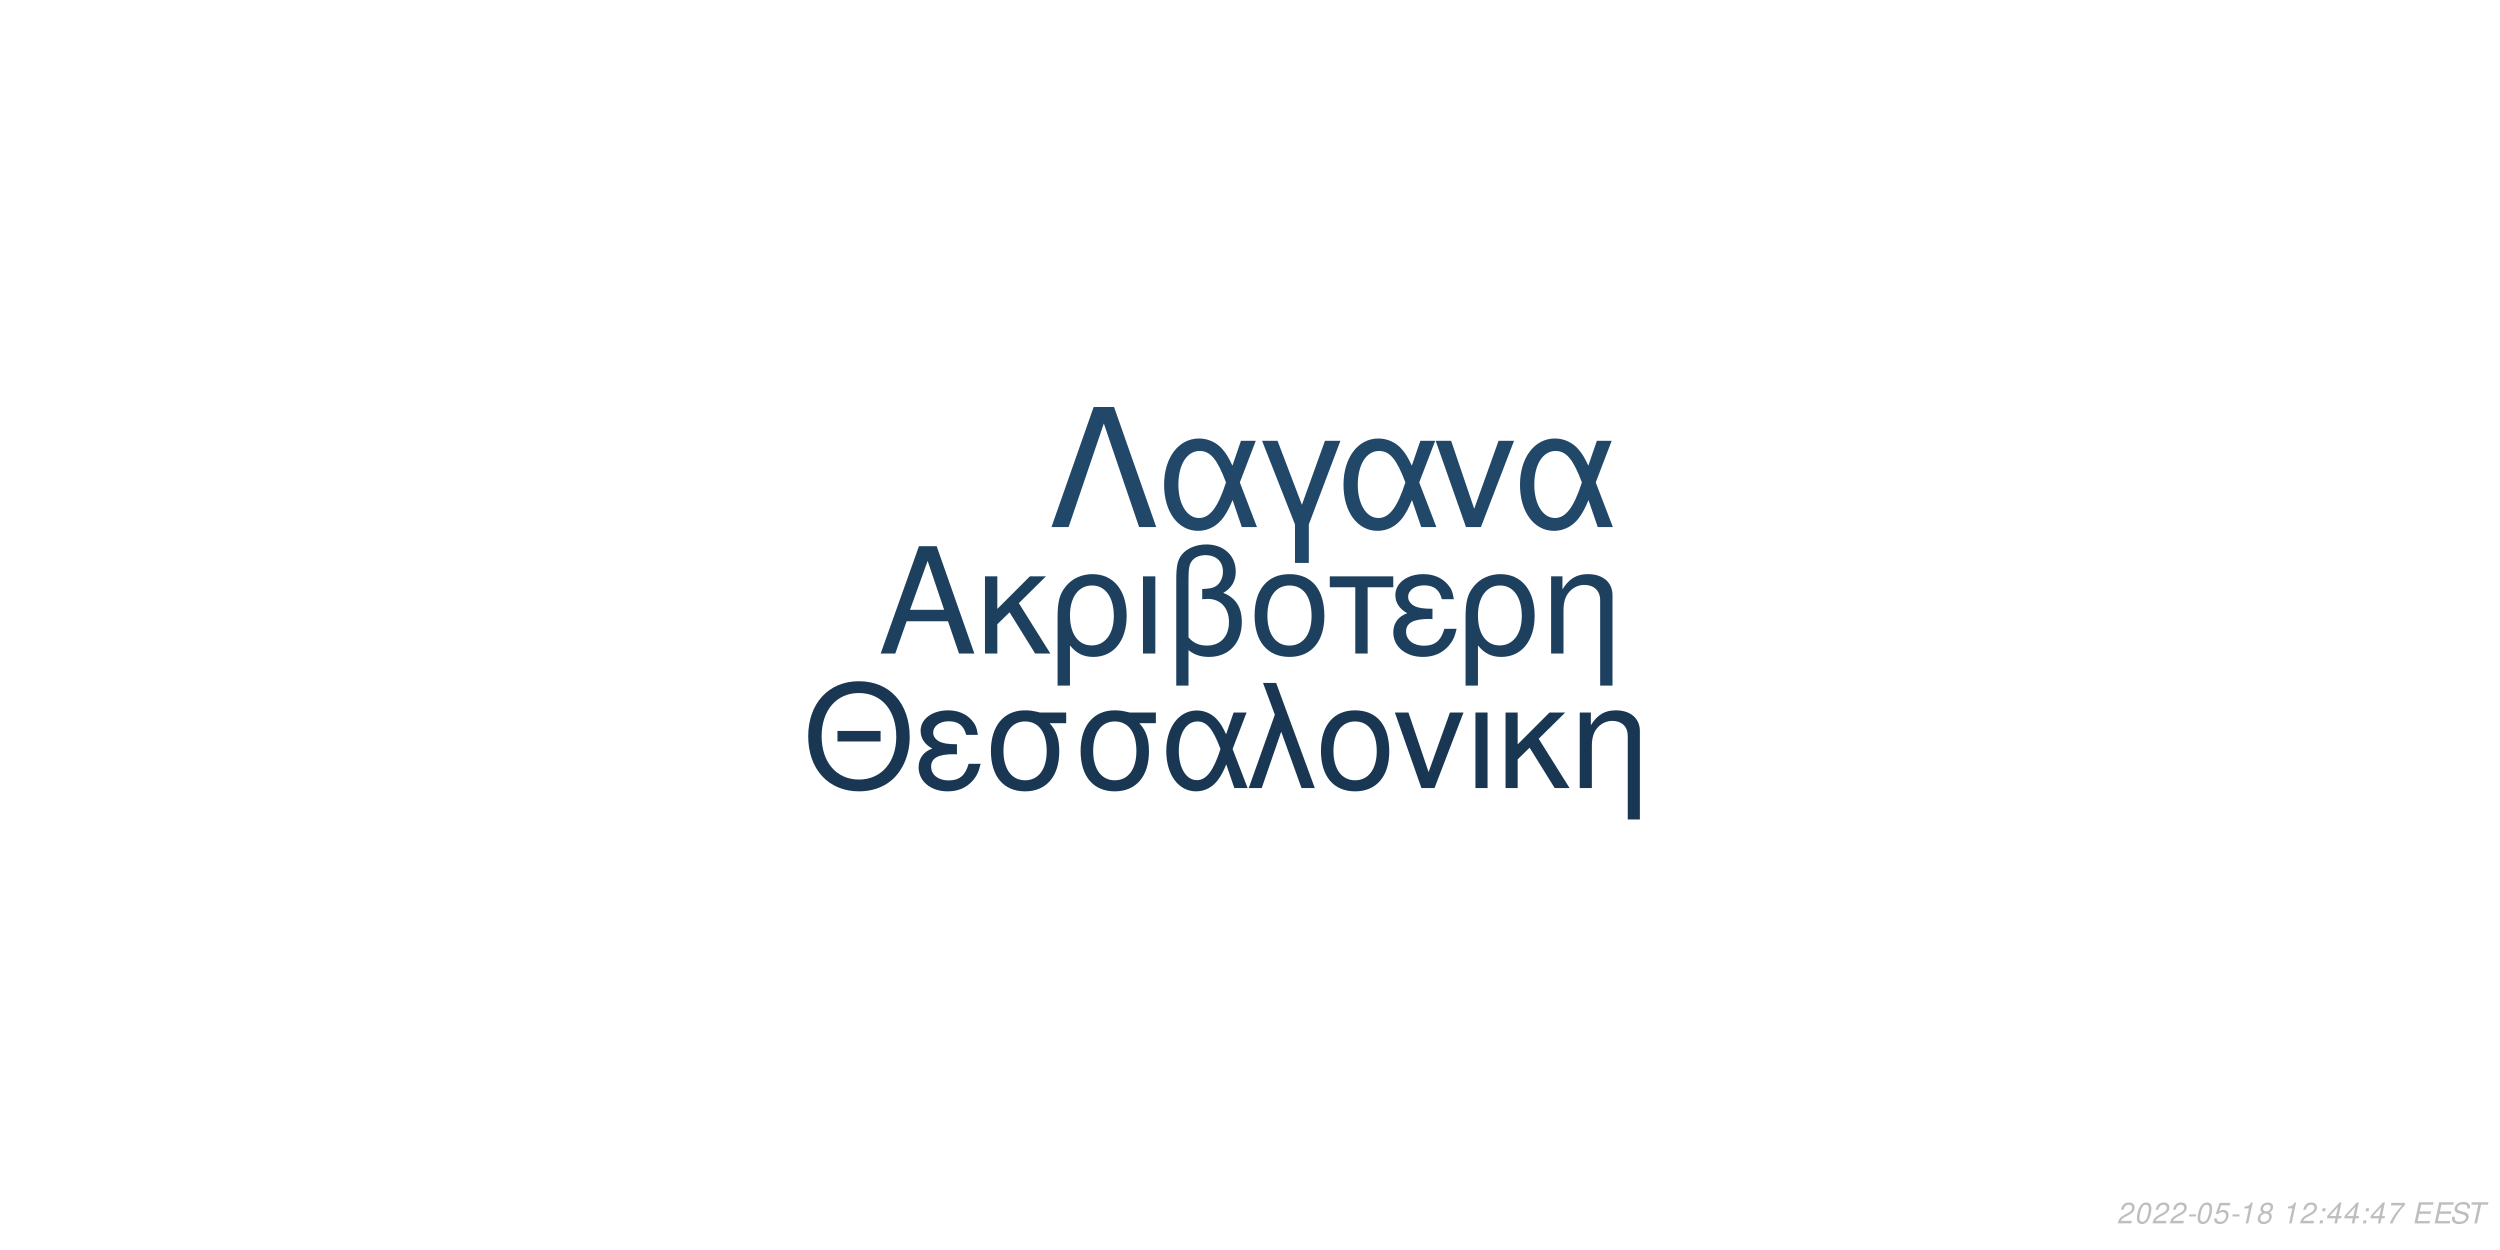
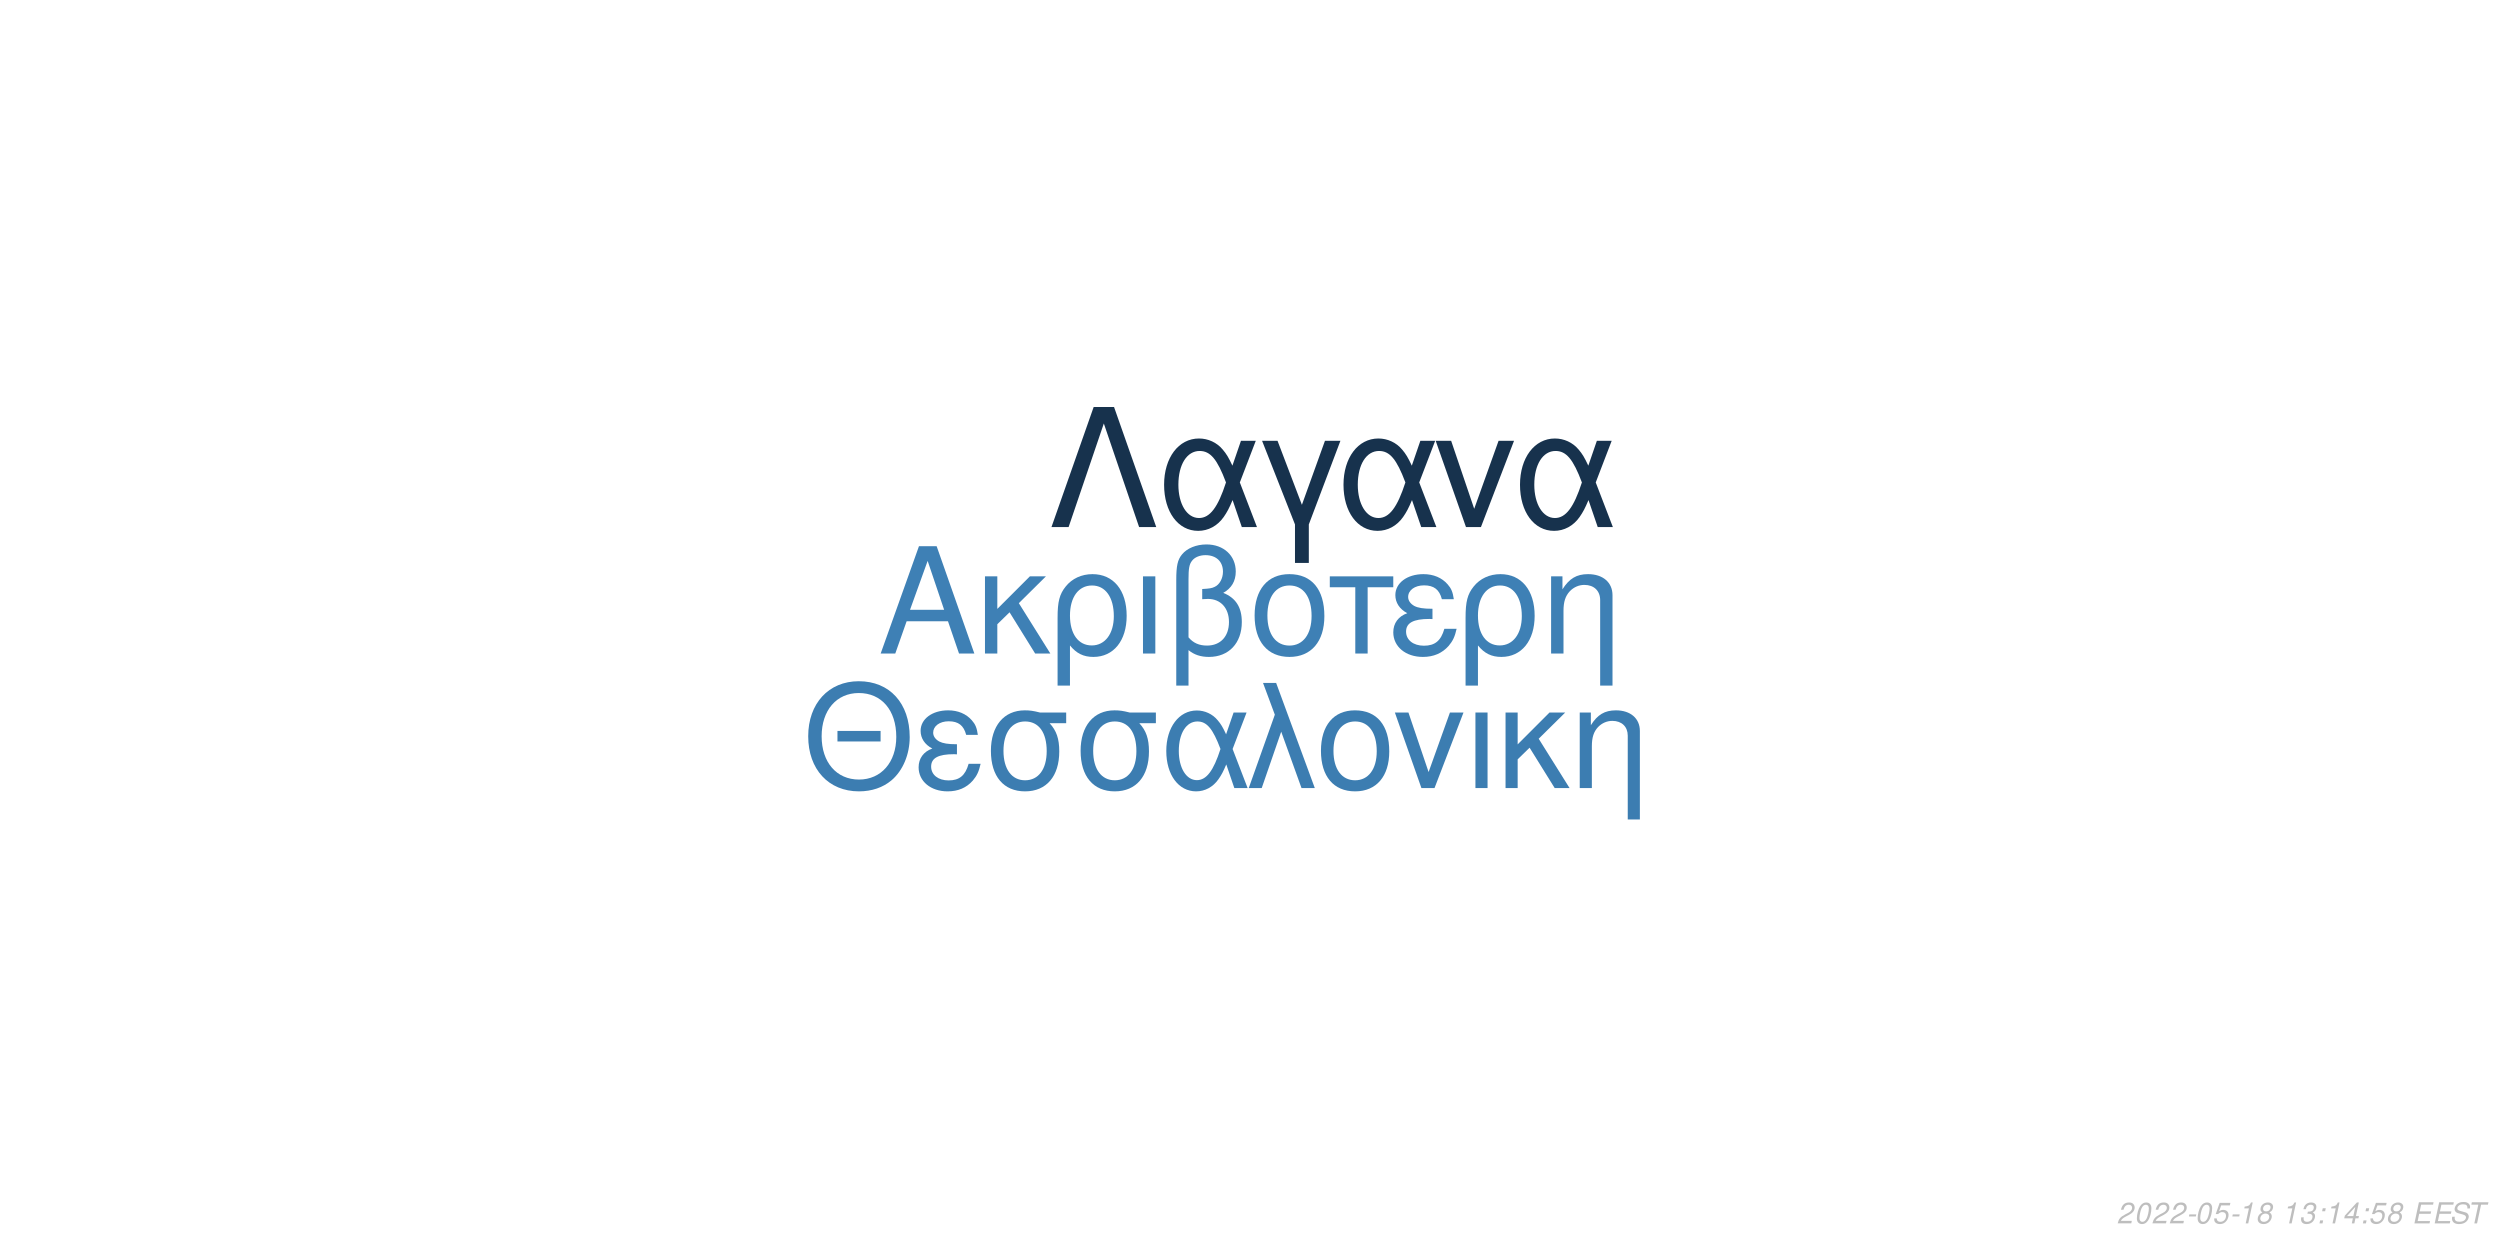
<svg xmlns="http://www.w3.org/2000/svg" xmlns:xlink="http://www.w3.org/1999/xlink" width="864pt" height="432pt" viewBox="0 0 864 432" version="1.1">
  <defs>
    <g>
      <symbol overflow="visible" id="glyph0-0">
        <path style="stroke:none;" d="" />
      </symbol>
      <symbol overflow="visible" id="glyph0-1">
        <path style="stroke:none;" d="M 24.125 -11.141 L 27.938 0 L 33.234 0 L 20.203 -37.094 L 14.094 -37.094 L 0.859 0 L 5.906 0 L 9.828 -11.141 Z M 22.797 -15.109 L 11 -15.109 L 17.094 -32.016 Z M 22.797 -15.109 " />
      </symbol>
      <symbol overflow="visible" id="glyph0-2">
        <path style="stroke:none;" d="M 7.172 -15.422 L 7.172 -26.672 L 2.906 -26.672 L 2.906 0 L 7.172 0 L 7.172 -10.125 L 11.406 -14.25 L 20.25 0 L 25.5 0 L 14.609 -17.406 L 23.969 -26.672 L 18.422 -26.672 Z M 7.172 -15.422 " />
      </symbol>
      <symbol overflow="visible" id="glyph0-3">
        <path style="stroke:none;" d="M 3 11.094 L 7.281 11.094 L 7.281 -2.797 C 9.516 -0.047 11.953 1.172 15.375 1.172 C 22.344 1.172 26.875 -4.422 26.875 -13.031 C 26.875 -21.891 22.297 -27.438 15.062 -27.438 C 11.297 -27.438 7.984 -25.906 5.797 -23.156 C 3.672 -20.516 3 -17.969 3 -12.359 Z M 14.906 -23.516 C 19.547 -23.516 22.438 -19.438 22.438 -12.922 C 22.438 -6.812 19.391 -2.797 14.812 -2.797 C 10.172 -2.797 7.281 -6.766 7.281 -13.125 C 7.281 -19.484 10.234 -23.516 14.906 -23.516 Z M 14.906 -23.516 " />
      </symbol>
      <symbol overflow="visible" id="glyph0-4">
        <path style="stroke:none;" d="M 3.516 0 L 7.781 0 L 7.781 -26.672 L 3.516 -26.672 Z M 3.516 0 " />
      </symbol>
      <symbol overflow="visible" id="glyph0-5">
        <path style="stroke:none;" d="M 4.016 11.094 L 8.25 11.094 L 8.25 -1.172 C 10.172 0.406 12.422 1.172 15.312 1.172 C 22.188 1.172 26.672 -3.609 26.672 -10.891 C 26.672 -15.984 24.578 -19.234 20.25 -20.969 C 23.109 -22.547 24.578 -25.031 24.578 -28.344 C 24.578 -33.844 20.406 -37.703 14.453 -37.703 C 10.938 -37.703 7.734 -36.391 6 -34.25 C 4.484 -32.422 4.016 -30.328 4.016 -25.391 Z M 8.25 -25.656 C 8.25 -29.359 8.5 -30.844 9.469 -32.062 C 10.375 -33.281 12.156 -34 14.094 -34 C 17.812 -34 20.156 -31.812 20.156 -28.297 C 20.156 -25.953 18.984 -23.812 17.297 -23.047 C 16.281 -22.547 15.469 -22.438 12.984 -22.297 L 12.984 -18.781 C 13.734 -18.828 14.344 -18.875 14.969 -18.875 C 19.344 -18.875 22.234 -15.719 22.234 -10.891 C 22.234 -5.906 19.281 -2.75 14.656 -2.75 C 11.953 -2.75 9.922 -3.609 8.25 -5.594 Z M 8.25 -25.656 " />
      </symbol>
      <symbol overflow="visible" id="glyph0-6">
        <path style="stroke:none;" d="M 14.094 -27.438 C 6.562 -27.438 2.094 -22.094 2.094 -13.125 C 2.094 -4.125 6.562 1.172 14.141 1.172 C 21.672 1.172 26.203 -4.172 26.203 -12.922 C 26.203 -22.188 21.828 -27.438 14.094 -27.438 Z M 14.141 -23.516 C 18.938 -23.516 21.781 -19.594 21.781 -12.984 C 21.781 -6.672 18.828 -2.75 14.141 -2.75 C 9.422 -2.75 6.516 -6.672 6.516 -13.125 C 6.516 -19.594 9.422 -23.516 14.141 -23.516 Z M 14.141 -23.516 " />
      </symbol>
      <symbol overflow="visible" id="glyph0-7">
        <path style="stroke:none;" d="M 7.891 0 L 12.156 0 L 12.156 -22.906 L 21.016 -22.906 L 21.016 -26.672 L -0.922 -26.672 L -0.922 -22.906 L 7.891 -22.906 Z M 7.891 0 " />
      </symbol>
      <symbol overflow="visible" id="glyph0-8">
        <path style="stroke:none;" d="M 14.562 -15.469 C 11.344 -15.469 9.562 -15.781 8.297 -16.438 C 6.922 -17.203 6.156 -18.328 6.156 -19.547 C 6.156 -21.891 8.453 -23.562 11.656 -23.562 C 15.062 -23.562 16.953 -22.094 17.812 -18.781 L 21.938 -18.781 C 21.578 -21.266 21.062 -22.5 19.797 -23.922 C 17.812 -26.203 14.906 -27.438 11.453 -27.438 C 5.797 -27.438 1.734 -24.375 1.734 -20.203 C 1.734 -17.609 3.156 -15.375 5.859 -13.938 C 2.797 -12.875 1.016 -10.484 1.016 -7.328 C 1.016 -2.391 5.297 1.172 11.25 1.172 C 14.969 1.172 17.906 -0.109 20.156 -2.641 C 21.578 -4.328 22.297 -5.797 22.906 -8.547 L 18.672 -8.547 C 17.5 -4.422 15.422 -2.703 11.609 -2.703 C 7.938 -2.703 5.438 -4.688 5.438 -7.578 C 5.438 -10.578 7.938 -11.953 13.484 -11.953 C 13.641 -11.953 14.094 -11.953 14.562 -11.906 Z M 14.562 -15.469 " />
      </symbol>
      <symbol overflow="visible" id="glyph0-9">
        <path style="stroke:none;" d="M 3.562 -26.672 L 3.562 0 L 7.844 0 L 7.844 -14.703 C 7.844 -17.906 8.5 -19.891 10.031 -21.531 C 11.406 -22.953 13.188 -23.719 15.062 -23.719 C 18.375 -23.719 20.516 -21.672 20.516 -18.469 L 20.516 11.094 L 24.781 11.094 L 24.781 -20.156 C 24.781 -24.578 21.469 -27.438 16.328 -27.438 C 12.359 -27.438 9.828 -25.906 7.484 -22.188 L 7.484 -26.672 Z M 3.562 -26.672 " />
      </symbol>
      <symbol overflow="visible" id="glyph1-0">
        <path style="stroke:none;" d="" />
      </symbol>
      <symbol overflow="visible" id="glyph1-1">
        <path style="stroke:none;" d="M 26.859 -19.734 L 11.953 -19.734 L 11.953 -16.094 L 26.859 -16.094 Z M 19.328 -36.922 C 8.922 -36.922 1.844 -29.25 1.844 -17.891 C 1.844 -6.484 8.875 1.141 19.391 1.141 C 23.812 1.141 27.703 -0.203 30.641 -2.688 C 34.578 -6.031 36.922 -11.656 36.922 -17.594 C 36.922 -29.297 30 -36.922 19.328 -36.922 Z M 19.328 -32.844 C 27.203 -32.844 32.281 -26.906 32.281 -17.688 C 32.281 -8.922 27.062 -2.938 19.391 -2.938 C 11.609 -2.938 6.484 -8.922 6.484 -17.891 C 6.484 -26.859 11.609 -32.844 19.328 -32.844 Z M 19.328 -32.844 " />
      </symbol>
      <symbol overflow="visible" id="glyph1-2">
        <path style="stroke:none;" d="M 14.25 -15.141 C 11.109 -15.141 9.375 -15.453 8.125 -16.094 C 6.781 -16.844 6.031 -17.938 6.031 -19.141 C 6.031 -21.422 8.266 -23.078 11.406 -23.078 C 14.75 -23.078 16.594 -21.625 17.438 -18.391 L 21.469 -18.391 C 21.125 -20.828 20.625 -22.031 19.391 -23.422 C 17.438 -25.656 14.594 -26.859 11.219 -26.859 C 5.688 -26.859 1.688 -23.875 1.688 -19.781 C 1.688 -17.234 3.094 -15.047 5.734 -13.656 C 2.734 -12.609 1 -10.266 1 -7.172 C 1 -2.344 5.188 1.141 11.016 1.141 C 14.656 1.141 17.547 -0.094 19.734 -2.594 C 21.125 -4.234 21.828 -5.688 22.422 -8.375 L 18.281 -8.375 C 17.141 -4.328 15.094 -2.641 11.359 -2.641 C 7.766 -2.641 5.328 -4.578 5.328 -7.422 C 5.328 -10.359 7.766 -11.703 13.203 -11.703 C 13.359 -11.703 13.797 -11.703 14.25 -11.656 Z M 14.25 -15.141 " />
      </symbol>
      <symbol overflow="visible" id="glyph1-3">
        <path style="stroke:none;" d="M 29 -26.109 L 19.938 -26.109 C 17.594 -26.703 16.438 -26.859 14.703 -26.859 C 7.469 -26.859 2.984 -21.469 2.984 -12.859 C 2.984 -4.031 7.375 1.141 14.797 1.141 C 22.172 1.141 26.609 -4.078 26.609 -12.656 C 26.609 -17.047 25.656 -19.828 23.266 -22.422 L 29 -22.422 Z M 14.797 -23.016 C 19.531 -23.016 22.266 -19.234 22.266 -12.75 C 22.266 -6.531 19.438 -2.688 14.797 -2.688 C 10.172 -2.688 7.328 -6.531 7.328 -12.859 C 7.328 -19.188 10.172 -23.016 14.797 -23.016 Z M 14.797 -23.016 " />
      </symbol>
      <symbol overflow="visible" id="glyph1-4">
        <path style="stroke:none;" d="M 29.344 -26.109 L 24.859 -26.109 L 22.266 -18.578 C 21.125 -21.031 20.484 -22.125 19.328 -23.469 C 17.547 -25.609 14.906 -26.812 12.156 -26.812 C 5.984 -26.812 1.594 -20.984 1.594 -12.812 C 1.594 -4.578 5.828 1.141 11.906 1.141 C 14.953 1.141 17.734 -0.344 19.625 -3.047 C 20.672 -4.531 21.281 -5.688 22.328 -8.172 L 25.109 0 L 29.703 0 L 24.516 -13.5 Z M 20.328 -13.5 C 17.891 -5.922 15.453 -2.734 12.156 -2.734 C 8.516 -2.734 5.922 -6.922 5.922 -12.812 C 5.922 -18.938 8.516 -23.016 12.359 -23.016 C 15.594 -23.016 17.688 -20.531 20.328 -13.5 Z M 20.328 -13.5 " />
      </symbol>
      <symbol overflow="visible" id="glyph1-5">
        <path style="stroke:none;" d="M 1.094 0 L 5.578 0 L 12.312 -19.484 L 19.328 0 L 23.922 0 L 10.562 -36.328 L 6.031 -36.328 L 10.109 -25.359 Z M 1.094 0 " />
      </symbol>
      <symbol overflow="visible" id="glyph1-6">
        <path style="stroke:none;" d="M 13.797 -26.859 C 6.422 -26.859 2.047 -21.625 2.047 -12.859 C 2.047 -4.031 6.422 1.141 13.859 1.141 C 21.234 1.141 25.656 -4.078 25.656 -12.656 C 25.656 -21.719 21.375 -26.859 13.797 -26.859 Z M 13.859 -23.016 C 18.531 -23.016 21.328 -19.188 21.328 -12.703 C 21.328 -6.531 18.438 -2.688 13.859 -2.688 C 9.219 -2.688 6.375 -6.531 6.375 -12.859 C 6.375 -19.188 9.219 -23.016 13.859 -23.016 Z M 13.859 -23.016 " />
      </symbol>
      <symbol overflow="visible" id="glyph1-7">
        <path style="stroke:none;" d="M 14.297 0 L 24.312 -26.109 L 19.625 -26.109 L 12.25 -5.531 L 5.281 -26.109 L 0.594 -26.109 L 9.766 0 Z M 14.297 0 " />
      </symbol>
      <symbol overflow="visible" id="glyph1-8">
        <path style="stroke:none;" d="M 3.438 0 L 7.625 0 L 7.625 -26.109 L 3.438 -26.109 Z M 3.438 0 " />
      </symbol>
      <symbol overflow="visible" id="glyph1-9">
        <path style="stroke:none;" d="M 7.031 -15.094 L 7.031 -26.109 L 2.844 -26.109 L 2.844 0 L 7.031 0 L 7.031 -9.922 L 11.156 -13.953 L 19.828 0 L 24.969 0 L 14.297 -17.047 L 23.469 -26.109 L 18.031 -26.109 Z M 7.031 -15.094 " />
      </symbol>
      <symbol overflow="visible" id="glyph1-10">
        <path style="stroke:none;" d="M 3.484 -26.109 L 3.484 0 L 7.672 0 L 7.672 -14.406 C 7.672 -17.547 8.328 -19.484 9.812 -21.078 C 11.156 -22.469 12.906 -23.219 14.75 -23.219 C 17.984 -23.219 20.078 -21.234 20.078 -18.094 L 20.078 10.859 L 24.266 10.859 L 24.266 -19.734 C 24.266 -24.062 21.031 -26.859 16 -26.859 C 12.109 -26.859 9.609 -25.359 7.328 -21.719 L 7.328 -26.109 Z M 3.484 -26.109 " />
      </symbol>
      <symbol overflow="visible" id="glyph2-0">
        <path style="stroke:none;" d="" />
      </symbol>
      <symbol overflow="visible" id="glyph2-1">
        <path style="stroke:none;" d="M 22.531 -41.484 L 15.484 -41.484 L 0.906 0 L 6.828 0 L 19 -35.797 L 31.188 0 L 37.109 0 Z M 22.531 -41.484 " />
      </symbol>
      <symbol overflow="visible" id="glyph2-2">
        <path style="stroke:none;" d="M 33.516 -29.812 L 28.391 -29.812 L 25.438 -21.219 C 24.125 -24.016 23.391 -25.266 22.078 -26.797 C 20.031 -29.25 17.016 -30.609 13.891 -30.609 C 6.828 -30.609 1.828 -23.953 1.828 -14.625 C 1.828 -5.234 6.656 1.312 13.594 1.312 C 17.078 1.312 20.266 -0.391 22.422 -3.469 C 23.609 -5.172 24.297 -6.484 25.5 -9.328 L 28.688 0 L 33.922 0 L 28 -15.422 Z M 23.219 -15.422 C 20.422 -6.766 17.641 -3.125 13.891 -3.125 C 9.734 -3.125 6.766 -7.906 6.766 -14.625 C 6.766 -21.625 9.734 -26.297 14.109 -26.297 C 17.812 -26.297 20.203 -23.453 23.219 -15.422 Z M 23.219 -15.422 " />
      </symbol>
      <symbol overflow="visible" id="glyph2-3">
        <path style="stroke:none;" d="M 12.062 12.406 L 16.844 12.406 L 16.844 -0.906 L 27.766 -29.812 L 22.422 -29.812 L 14.453 -7.688 L 6.031 -29.812 L 0.688 -29.812 L 12.062 -0.906 Z M 12.062 12.406 " />
      </symbol>
      <symbol overflow="visible" id="glyph2-4">
        <path style="stroke:none;" d="M 16.328 0 L 27.766 -29.812 L 22.422 -29.812 L 14 -6.312 L 6.031 -29.812 L 0.688 -29.812 L 11.156 0 Z M 16.328 0 " />
      </symbol>
      <symbol overflow="visible" id="glyph3-0">
        <path style="stroke:none;" d="" />
      </symbol>
      <symbol overflow="visible" id="glyph3-1">
        <path style="stroke:none;" d="M 5.234 -0.875 L 1.469 -0.875 C 1.641 -1.375 2.203 -1.891 3.109 -2.344 L 4.234 -2.938 C 5.562 -3.625 6.219 -4.469 6.219 -5.484 C 6.219 -5.938 6.062 -6.359 5.797 -6.656 C 5.469 -7.047 4.984 -7.234 4.312 -7.234 C 2.766 -7.234 1.891 -6.453 1.484 -4.734 L 2.375 -4.734 C 2.484 -5.188 2.609 -5.484 2.797 -5.75 C 3.094 -6.203 3.609 -6.453 4.188 -6.453 C 4.891 -6.453 5.344 -6.031 5.344 -5.375 C 5.344 -4.703 4.859 -4.094 4.016 -3.656 L 2.984 -3.125 C 1.234 -2.188 0.797 -1.656 0.344 -0.016 L 5.047 -0.016 Z M 5.234 -0.875 " />
      </symbol>
      <symbol overflow="visible" id="glyph3-2">
        <path style="stroke:none;" d="M 4.203 -7.234 C 3.375 -7.234 2.688 -6.812 2.125 -5.984 C 1.484 -5.047 0.984 -3.188 0.984 -1.734 C 0.984 -1.109 1.172 -0.562 1.484 -0.266 C 1.797 0.047 2.281 0.234 2.766 0.234 C 3.625 0.234 4.281 -0.156 4.859 -1.016 C 5.516 -1.953 6 -3.797 6 -5.266 C 6 -6.5 5.328 -7.234 4.203 -7.234 Z M 4.094 -6.453 C 4.734 -6.453 5.125 -5.984 5.125 -5.156 C 5.125 -4.203 4.781 -2.625 4.406 -1.812 C 3.984 -0.938 3.516 -0.547 2.875 -0.547 C 2.25 -0.547 1.875 -1.031 1.875 -1.828 C 1.875 -2.797 2.203 -4.344 2.594 -5.203 C 2.984 -6.047 3.453 -6.453 4.094 -6.453 Z M 4.094 -6.453 " />
      </symbol>
      <symbol overflow="visible" id="glyph3-3">
        <path style="stroke:none;" d="M 3.516 -3.125 L 1.125 -3.125 L 0.969 -2.406 L 3.359 -2.406 Z M 3.516 -3.125 " />
      </symbol>
      <symbol overflow="visible" id="glyph3-4">
        <path style="stroke:none;" d="M 6.297 -7.094 L 2.594 -7.094 L 1.234 -3.234 L 2.047 -3.234 C 2.656 -3.766 2.938 -3.906 3.531 -3.906 C 4.328 -3.906 4.797 -3.453 4.797 -2.688 C 4.797 -1.438 3.969 -0.547 2.828 -0.547 C 2.031 -0.547 1.609 -0.938 1.578 -1.734 L 0.703 -1.734 L 0.703 -1.516 C 0.703 -0.938 0.844 -0.547 1.188 -0.266 C 1.562 0.062 2.078 0.234 2.703 0.234 C 3.656 0.234 4.391 -0.156 4.984 -0.922 C 5.422 -1.5 5.672 -2.234 5.672 -2.953 C 5.672 -4 4.938 -4.672 3.812 -4.672 C 3.328 -4.672 2.906 -4.547 2.406 -4.234 L 3.109 -6.219 L 6.109 -6.219 Z M 6.297 -7.094 " />
      </symbol>
      <symbol overflow="visible" id="glyph3-5">
        <path style="stroke:none;" d="M 3.703 -5.188 L 2.594 0 L 3.469 0 L 5.016 -7.234 L 4.438 -7.234 C 3.906 -6.156 3.688 -6.016 2.234 -5.812 L 2.109 -5.188 Z M 3.703 -5.188 " />
      </symbol>
      <symbol overflow="visible" id="glyph3-6">
        <path style="stroke:none;" d="M 4.766 -3.797 C 5.078 -3.969 5.234 -4.078 5.438 -4.234 C 5.812 -4.594 6.062 -5.172 6.062 -5.734 C 6.062 -6.625 5.344 -7.234 4.266 -7.234 C 2.812 -7.234 1.703 -6.219 1.703 -4.875 C 1.703 -4.406 1.875 -4.125 2.359 -3.812 C 1.297 -3.312 0.75 -2.516 0.75 -1.469 C 0.75 -0.438 1.547 0.234 2.812 0.234 C 3.656 0.234 4.359 -0.094 4.938 -0.734 C 5.359 -1.234 5.609 -1.859 5.609 -2.438 C 5.609 -3.047 5.312 -3.516 4.766 -3.797 Z M 4.109 -6.453 C 4.797 -6.453 5.188 -6.125 5.188 -5.578 C 5.188 -5.266 5.062 -4.922 4.859 -4.672 C 4.562 -4.312 4.188 -4.156 3.656 -4.156 C 2.984 -4.156 2.594 -4.453 2.594 -4.984 C 2.594 -5.859 3.203 -6.453 4.109 -6.453 Z M 3.453 -3.406 C 4.234 -3.406 4.734 -2.984 4.734 -2.312 C 4.734 -1.312 3.922 -0.547 2.875 -0.547 C 2.125 -0.547 1.625 -0.969 1.625 -1.625 C 1.625 -2.609 2.438 -3.406 3.453 -3.406 Z M 3.453 -3.406 " />
      </symbol>
      <symbol overflow="visible" id="glyph3-7">
        <path style="stroke:none;" d="" />
      </symbol>
      <symbol overflow="visible" id="glyph3-8">
+         <path style="stroke:none;" d="M 2.922 -3.312 C 3.125 -3.344 3.234 -3.344 3.375 -3.344 C 4.203 -3.344 4.688 -3 4.688 -2.406 C 4.688 -1.312 3.906 -0.547 2.781 -0.547 C 2.047 -0.547 1.594 -0.938 1.594 -1.562 C 1.594 -1.719 1.609 -1.844 1.656 -2.094 L 0.766 -2.094 C 0.734 -1.797 0.719 -1.641 0.719 -1.469 C 0.719 -0.375 1.406 0.234 2.641 0.234 C 3.547 0.234 4.297 -0.078 4.812 -0.656 C 5.266 -1.156 5.562 -1.875 5.562 -2.547 C 5.562 -3.125 5.344 -3.453 4.797 -3.734 C 5.641 -4.234 6.016 -4.844 6.016 -5.734 C 6.016 -6.656 5.312 -7.234 4.203 -7.234 C 3.375 -7.234 2.672 -6.938 2.188 -6.375 C 1.891 -6.031 1.703 -5.641 1.516 -4.906 L 2.391 -4.906 C 2.5 -5.359 2.594 -5.594 2.734 -5.812 C 3.047 -6.234 3.516 -6.453 4.078 -6.453 C 4.734 -6.453 5.141 -6.125 5.141 -5.578 C 5.141 -5.188 5.016 -4.797 4.797 -4.547 C 4.516 -4.234 4 -4.062 3.266 -4.062 L 3.078 -4.062 Z M 2.922 -3.312 " />
+       </symbol>
+       <symbol overflow="visible" id="glyph3-9">
        <path style="stroke:none;" d="M 2.359 -1.031 L 1.312 -1.031 L 1.094 0 L 2.141 0 Z M 3.266 -5.234 L 2.219 -5.234 L 2 -4.203 L 3.047 -4.203 Z M 3.266 -5.234 " />
      </symbol>
-       <symbol overflow="visible" id="glyph3-9">
+       <symbol overflow="visible" id="glyph3-10">
        <path style="stroke:none;" d="M 3.625 -1.75 L 3.266 0 L 4.141 0 L 4.516 -1.75 L 5.562 -1.75 L 5.734 -2.531 L 4.688 -2.531 L 5.688 -7.234 L 5.016 -7.234 L 0.844 -2.672 L 0.641 -1.75 Z M 3.797 -2.531 L 1.594 -2.531 L 4.469 -5.703 Z M 3.797 -2.531 " />
-       </symbol>
-       <symbol overflow="visible" id="glyph3-10">
-         <path style="stroke:none;" d="M 6.703 -7.094 L 1.953 -7.094 L 1.766 -6.219 L 5.594 -6.219 C 3.344 -3.688 2.266 -2.109 1.375 0 L 2.344 0 C 3.031 -1.906 4.828 -4.594 6.547 -6.281 Z M 6.703 -7.094 " />
      </symbol>
      <symbol overflow="visible" id="glyph3-11">
        <path style="stroke:none;" d="M 2.547 -3.312 L 6.5 -3.312 L 6.688 -4.141 L 2.719 -4.141 L 3.219 -6.469 L 7.344 -6.469 L 7.516 -7.297 L 2.453 -7.297 L 0.906 0 L 6.125 0 L 6.297 -0.812 L 2.016 -0.812 Z M 2.547 -3.312 " />
      </symbol>
      <symbol overflow="visible" id="glyph3-12">
        <path style="stroke:none;" d="M 7.062 -5.156 C 7.125 -5.438 7.141 -5.562 7.141 -5.703 C 7.141 -6.156 6.938 -6.594 6.594 -6.891 C 6.188 -7.25 5.656 -7.406 4.875 -7.406 C 3.844 -7.406 3.047 -7.125 2.5 -6.562 C 2.094 -6.141 1.781 -5.438 1.781 -4.922 C 1.781 -4.297 2.219 -3.766 2.891 -3.562 L 4.594 -3.094 C 5.406 -2.859 5.734 -2.578 5.734 -2.094 C 5.734 -1.781 5.547 -1.406 5.266 -1.141 C 4.844 -0.766 4.266 -0.578 3.453 -0.578 C 2.328 -0.578 1.812 -0.984 1.812 -1.906 C 1.812 -2.047 1.812 -2.125 1.844 -2.312 L 0.984 -2.312 C 0.906 -2.062 0.891 -1.906 0.891 -1.688 C 0.891 -0.484 1.797 0.234 3.297 0.234 C 4.359 0.234 5.234 -0.062 5.812 -0.609 C 6.344 -1.078 6.688 -1.797 6.688 -2.375 C 6.688 -2.641 6.609 -2.906 6.453 -3.156 C 6.234 -3.5 5.938 -3.703 5.469 -3.828 L 3.75 -4.312 C 2.984 -4.547 2.734 -4.734 2.734 -5.188 C 2.734 -5.547 2.875 -5.844 3.188 -6.109 C 3.547 -6.438 4.031 -6.594 4.703 -6.594 C 5.266 -6.594 5.688 -6.484 5.906 -6.297 C 6.094 -6.125 6.219 -5.797 6.219 -5.516 C 6.219 -5.422 6.203 -5.344 6.188 -5.156 Z M 7.062 -5.156 " />
      </symbol>
      <symbol overflow="visible" id="glyph3-13">
        <path style="stroke:none;" d="M 4.938 -6.469 L 7.312 -6.469 L 7.484 -7.297 L 1.75 -7.297 L 1.578 -6.469 L 3.984 -6.469 L 2.609 0 L 3.547 0 Z M 4.938 -6.469 " />
      </symbol>
    </g>
  </defs>
  <g id="surface1">
    <rect x="0" y="0" width="864" height="432" style="fill:rgb(100%,100%,100%);fill-opacity:1;stroke:none;" />
-     <g style="fill:rgb(11.373%,25.098%,37.255%);fill-opacity:1;">
+     <g style="fill:rgb(24.314%,50.196%,70.98%);fill-opacity:1;">
      <use xlink:href="#glyph0-1" x="303.5" y="225.861" />
      <use xlink:href="#glyph0-2" x="337.5" y="225.861" />
      <use xlink:href="#glyph0-3" x="362.5" y="225.861" />
      <use xlink:href="#glyph0-4" x="391.5" y="225.861" />
      <use xlink:href="#glyph0-5" x="402.5" y="225.861" />
      <use xlink:href="#glyph0-6" x="431.5" y="225.861" />
      <use xlink:href="#glyph0-7" x="460.5" y="225.861" />
      <use xlink:href="#glyph0-8" x="480.5" y="225.861" />
      <use xlink:href="#glyph0-3" x="503.5" y="225.861" />
      <use xlink:href="#glyph0-9" x="532.5" y="225.861" />
    </g>
-     <g style="fill:rgb(9.804%,21.569%,32.549%);fill-opacity:1;">
+     <g style="fill:rgb(23.529%,49.02%,69.412%);fill-opacity:1;">
      <use xlink:href="#glyph1-1" x="277.473" y="272.354" />
      <use xlink:href="#glyph1-2" x="316.473" y="272.354" />
      <use xlink:href="#glyph1-3" x="339.473" y="272.354" />
      <use xlink:href="#glyph1-3" x="370.473" y="272.354" />
      <use xlink:href="#glyph1-4" x="401.473" y="272.354" />
      <use xlink:href="#glyph1-5" x="430.473" y="272.354" />
      <use xlink:href="#glyph1-6" x="454.473" y="272.354" />
      <use xlink:href="#glyph1-7" x="481.473" y="272.354" />
      <use xlink:href="#glyph1-8" x="506.473" y="272.354" />
      <use xlink:href="#glyph1-9" x="517.473" y="272.354" />
      <use xlink:href="#glyph1-10" x="542.473" y="272.354" />
    </g>
-     <g style="fill:rgb(12.941%,27.843%,41.176%);fill-opacity:1;">
+     <g style="fill:rgb(9.02%,19.608%,30.196%);fill-opacity:1;">
      <use xlink:href="#glyph2-1" x="362.484" y="182.152" />
      <use xlink:href="#glyph2-2" x="400.484" y="182.152" />
      <use xlink:href="#glyph2-3" x="435.484" y="182.152" />
      <use xlink:href="#glyph2-2" x="462.484" y="182.152" />
      <use xlink:href="#glyph2-4" x="495.484" y="182.152" />
      <use xlink:href="#glyph2-2" x="523.484" y="182.152" />
    </g>
    <g style="fill:rgb(74.51%,74.51%,74.51%);fill-opacity:1;">
      <use xlink:href="#glyph3-1" x="731.52" y="422.81" />
      <use xlink:href="#glyph3-2" x="737.52" y="422.81" />
      <use xlink:href="#glyph3-1" x="743.52" y="422.81" />
      <use xlink:href="#glyph3-1" x="749.52" y="422.81" />
      <use xlink:href="#glyph3-3" x="755.52" y="422.81" />
      <use xlink:href="#glyph3-2" x="758.52" y="422.81" />
      <use xlink:href="#glyph3-4" x="764.52" y="422.81" />
      <use xlink:href="#glyph3-3" x="770.52" y="422.81" />
      <use xlink:href="#glyph3-5" x="773.52" y="422.81" />
      <use xlink:href="#glyph3-6" x="779.52" y="422.81" />
      <use xlink:href="#glyph3-7" x="785.52" y="422.81" />
      <use xlink:href="#glyph3-5" x="788.52" y="422.81" />
-       <use xlink:href="#glyph3-1" x="794.52" y="422.81" />
-       <use xlink:href="#glyph3-8" x="800.52" y="422.81" />
-       <use xlink:href="#glyph3-9" x="803.52" y="422.81" />
-       <use xlink:href="#glyph3-9" x="809.52" y="422.81" />
-       <use xlink:href="#glyph3-8" x="815.52" y="422.81" />
-       <use xlink:href="#glyph3-9" x="818.52" y="422.81" />
-       <use xlink:href="#glyph3-10" x="824.52" y="422.81" />
+       <use xlink:href="#glyph3-8" x="794.52" y="422.81" />
+       <use xlink:href="#glyph3-9" x="800.52" y="422.81" />
+       <use xlink:href="#glyph3-5" x="803.52" y="422.81" />
+       <use xlink:href="#glyph3-10" x="809.52" y="422.81" />
+       <use xlink:href="#glyph3-9" x="815.52" y="422.81" />
+       <use xlink:href="#glyph3-4" x="818.52" y="422.81" />
+       <use xlink:href="#glyph3-6" x="824.52" y="422.81" />
      <use xlink:href="#glyph3-7" x="830.52" y="422.81" />
      <use xlink:href="#glyph3-11" x="833.52" y="422.81" />
      <use xlink:href="#glyph3-11" x="840.52" y="422.81" />
      <use xlink:href="#glyph3-12" x="846.52" y="422.81" />
      <use xlink:href="#glyph3-13" x="852.52" y="422.81" />
    </g>
  </g>
</svg>
